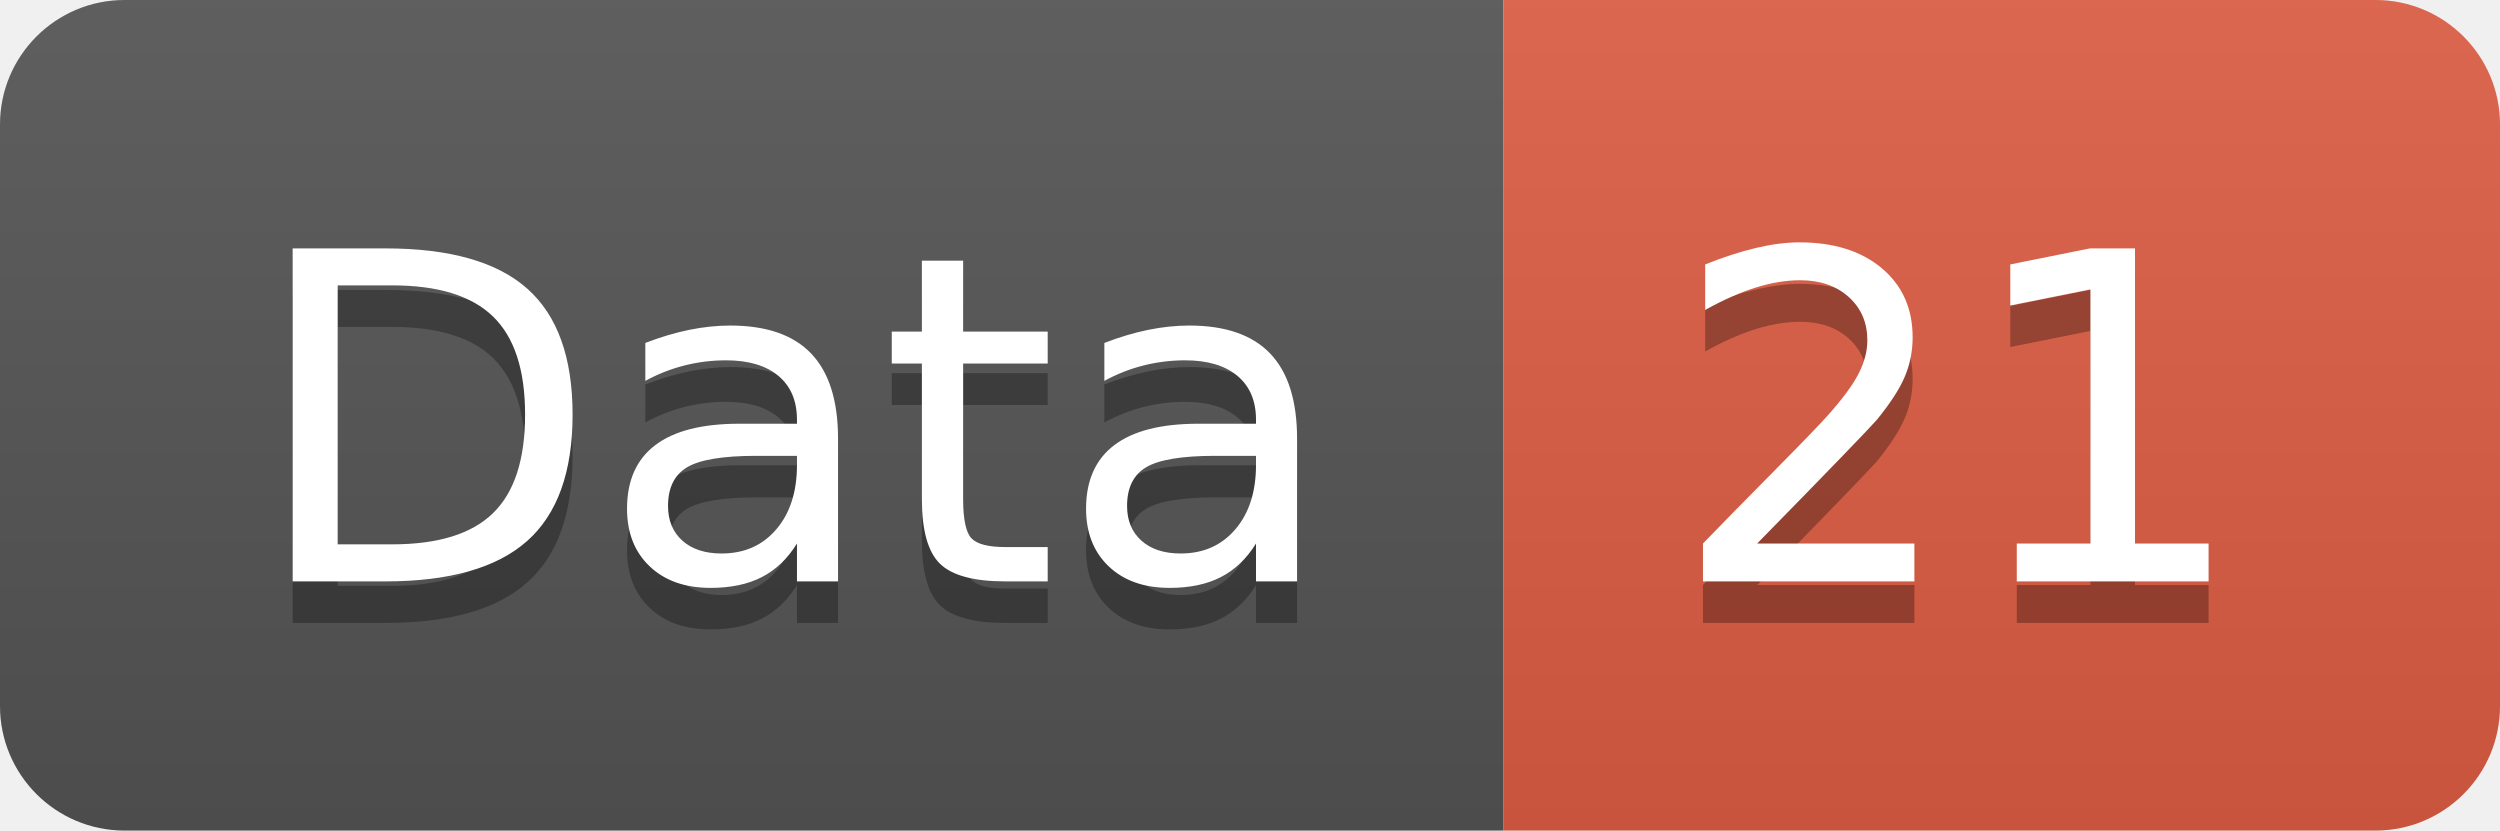
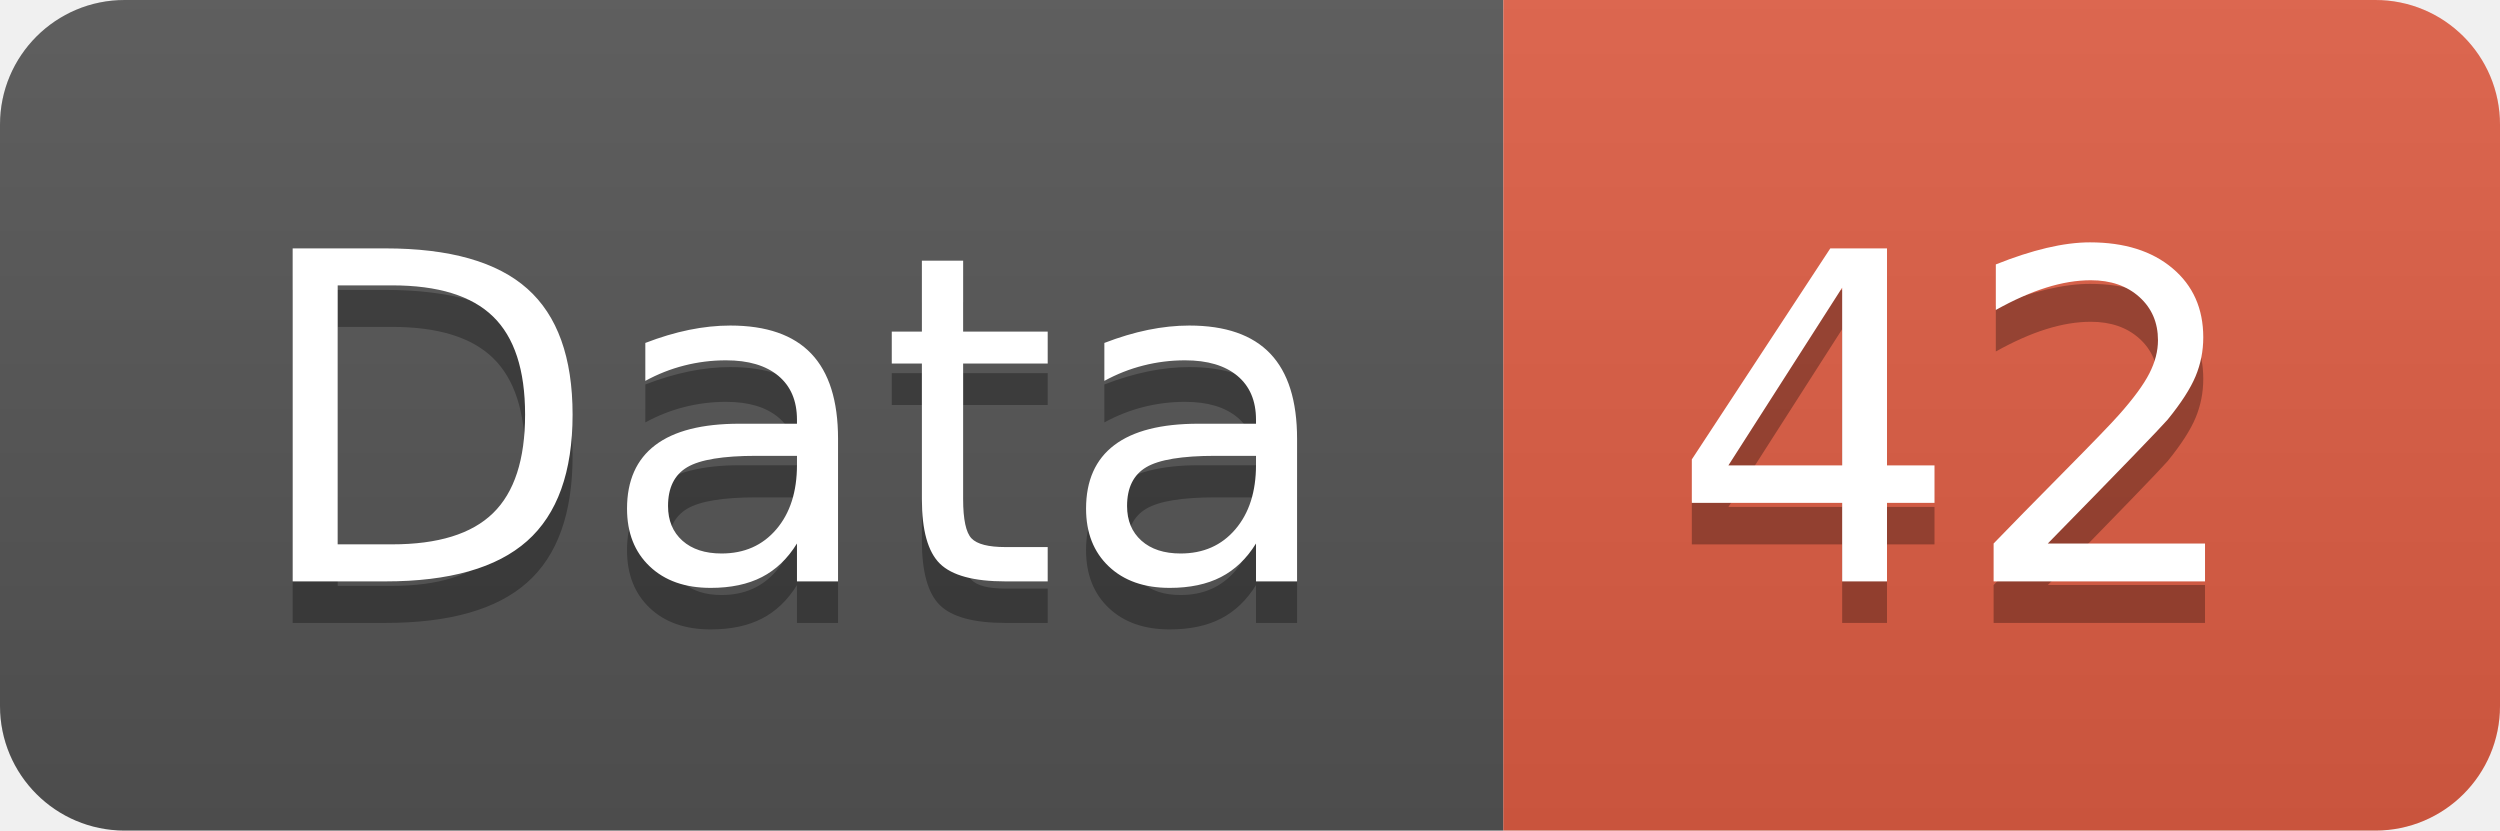
<svg xmlns="http://www.w3.org/2000/svg" width="60.2" height="20">
  <linearGradient id="smooth" x2="0" y2="100%">
    <stop offset="0" stop-color="#bbb" stop-opacity=".1" />
    <stop offset="1" stop-opacity=".1" />
  </linearGradient>
  <clipPath id="round">
    <rect width="60.2" height="20" rx="3" fill="#fff" />
  </clipPath>
  <g clip-path="url(#round)">
    <rect width="36.2" height="20" fill="#555" />
    <rect x="36.2" width="24.0" height="20" fill="#e05d44" />
    <rect width="60.2" height="20" fill="url(#smooth)" />
  </g>
  <g fill="#fff" text-anchor="middle" font-family="DejaVu Sans,Verdana,Geneva,sans-serif" font-size="110">
    <text x="191.0" y="150" fill="#010101" fill-opacity=".3" transform="scale(0.1)" textLength="262.0" lengthAdjust="spacing">Data</text>
    <text x="191.0" y="140" transform="scale(0.1)" textLength="262.0" lengthAdjust="spacing">Data</text>
-     <text x="472.0" y="150" fill="#010101" fill-opacity=".3" transform="scale(0.1)" textLength="140.0" lengthAdjust="spacing">21</text>
-     <text x="472.0" y="140" transform="scale(0.1)" textLength="140.0" lengthAdjust="spacing">21</text>
+     <text x="472.0" y="150" fill="#010101" fill-opacity=".3" transform="scale(0.1)" textLength="140.0" lengthAdjust="spacing">42</text>
+     <text x="472.0" y="140" transform="scale(0.1)" textLength="140.0" lengthAdjust="spacing">42</text>
  </g>
</svg>
